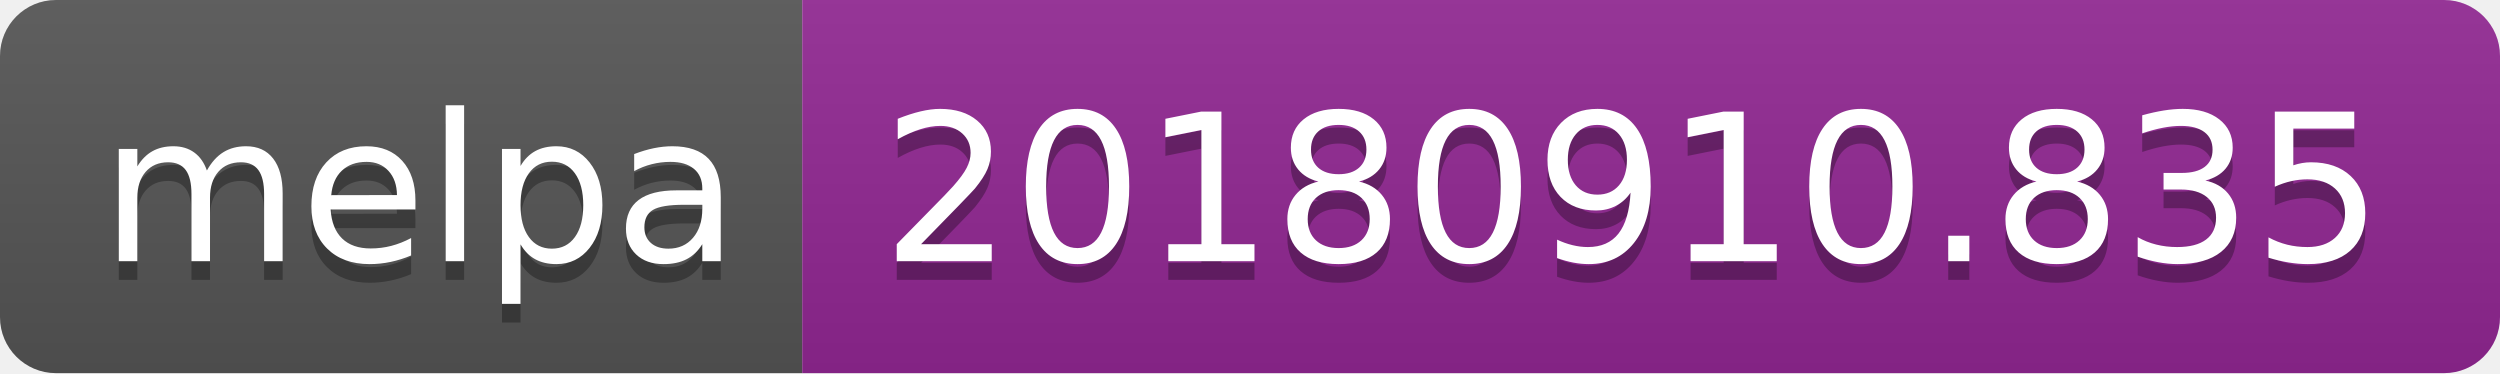
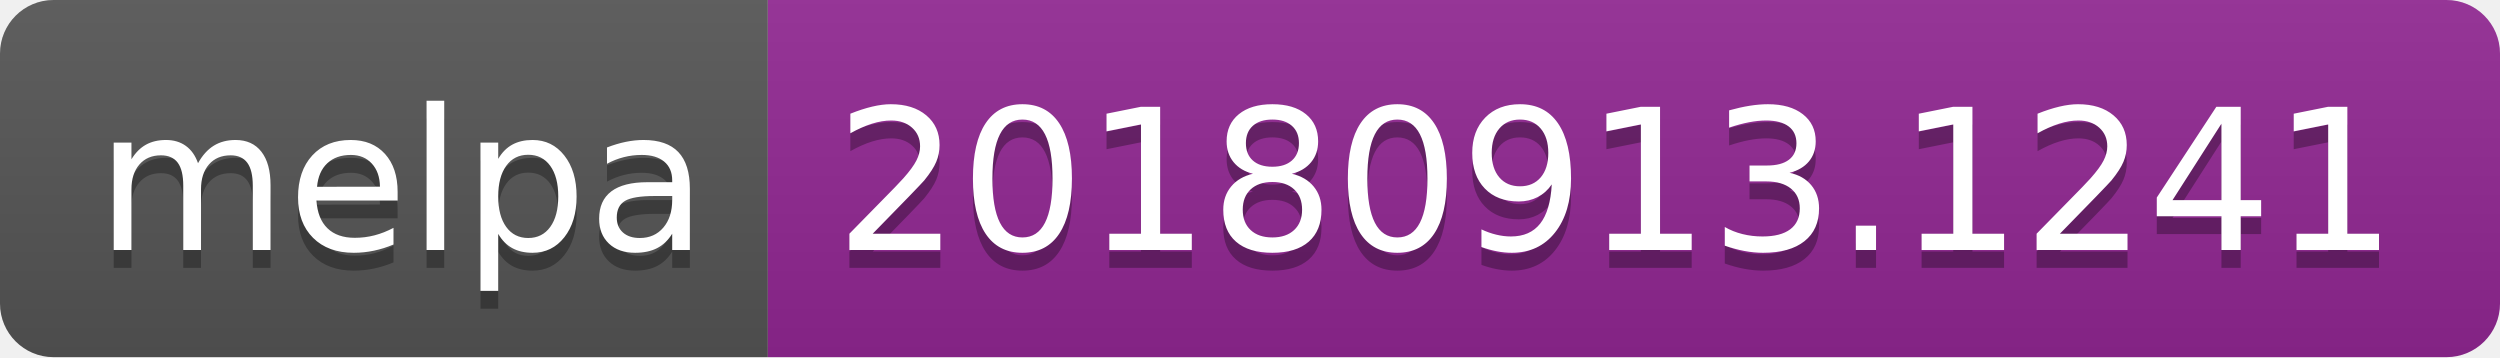
- <svg xmlns="http://www.w3.org/2000/svg" width="134" height="20">
+ <svg xmlns="http://www.w3.org/2000/svg" width="140" height="20">
  <linearGradient id="b" x2="0" y2="100%">
    <stop offset="0" stop-color="#bbb" stop-opacity=".1" />
    <stop offset="1" stop-opacity=".1" />
  </linearGradient>
  <clipPath id="a">
-     <rect width="134" height="20" rx="3" fill="#fff" />
+     <rect width="140" height="20" rx="3" fill="#fff" />
  </clipPath>
  <g clip-path="url(#a)">
    <path fill="#555" d="M0 0h43v20H0z" />
-     <path fill="#922793" d="M43 0h91v20H43z" />
-     <path fill="url(#b)" d="M0 0h134v20H0z" />
+     <path fill="#922793" d="M43 0h97v20H43z" />
+     <path fill="url(#b)" d="M0 0h140v20H0z" />
  </g>
  <g fill="#fff" text-anchor="middle" font-family="DejaVu Sans,Verdana,Geneva,sans-serif" font-size="110">
    <text x="225" y="150" fill="#010101" fill-opacity=".3" transform="scale(.1)" textLength="330">melpa</text>
    <text x="225" y="140" transform="scale(.1)" textLength="330">melpa</text>
-     <text x="875" y="150" fill="#010101" fill-opacity=".3" transform="scale(.1)" textLength="810">20180910.835</text>
-     <text x="875" y="140" transform="scale(.1)" textLength="810">20180910.835</text>
+     <text x="905" y="150" fill="#010101" fill-opacity=".3" transform="scale(.1)" textLength="870">20180913.1241</text>
+     <text x="905" y="140" transform="scale(.1)" textLength="870">20180913.1241</text>
  </g>
</svg>
